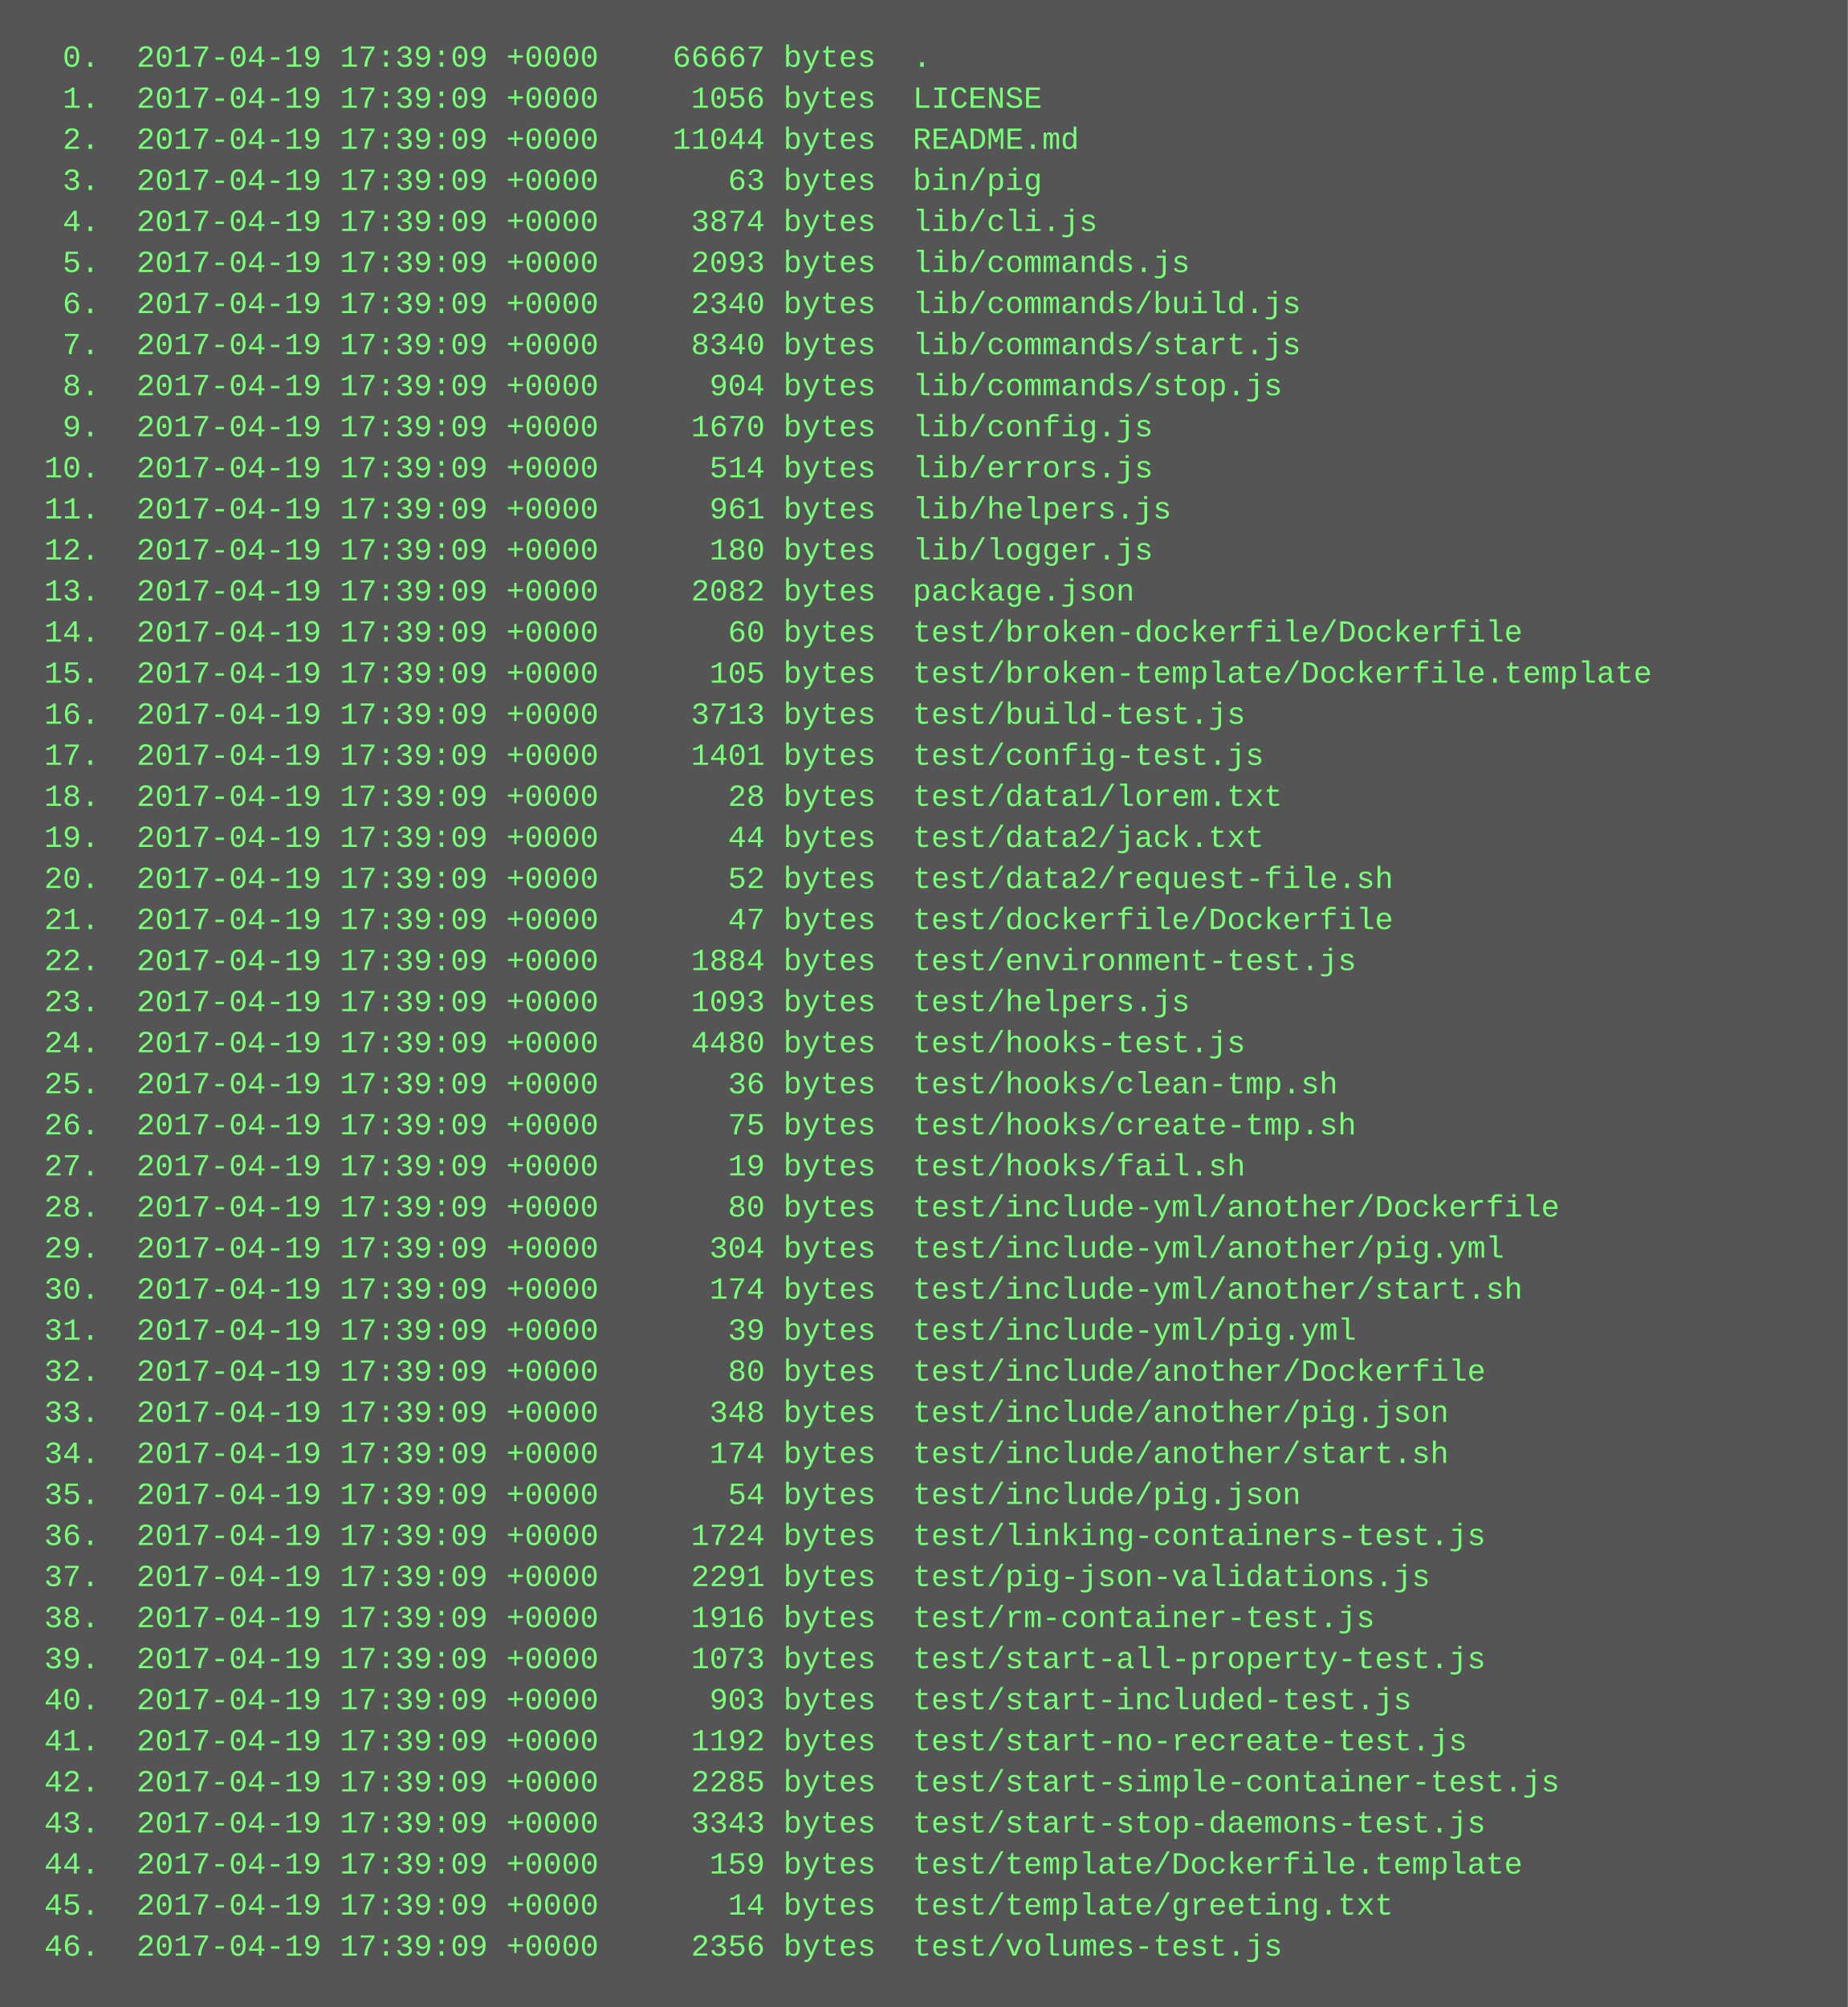
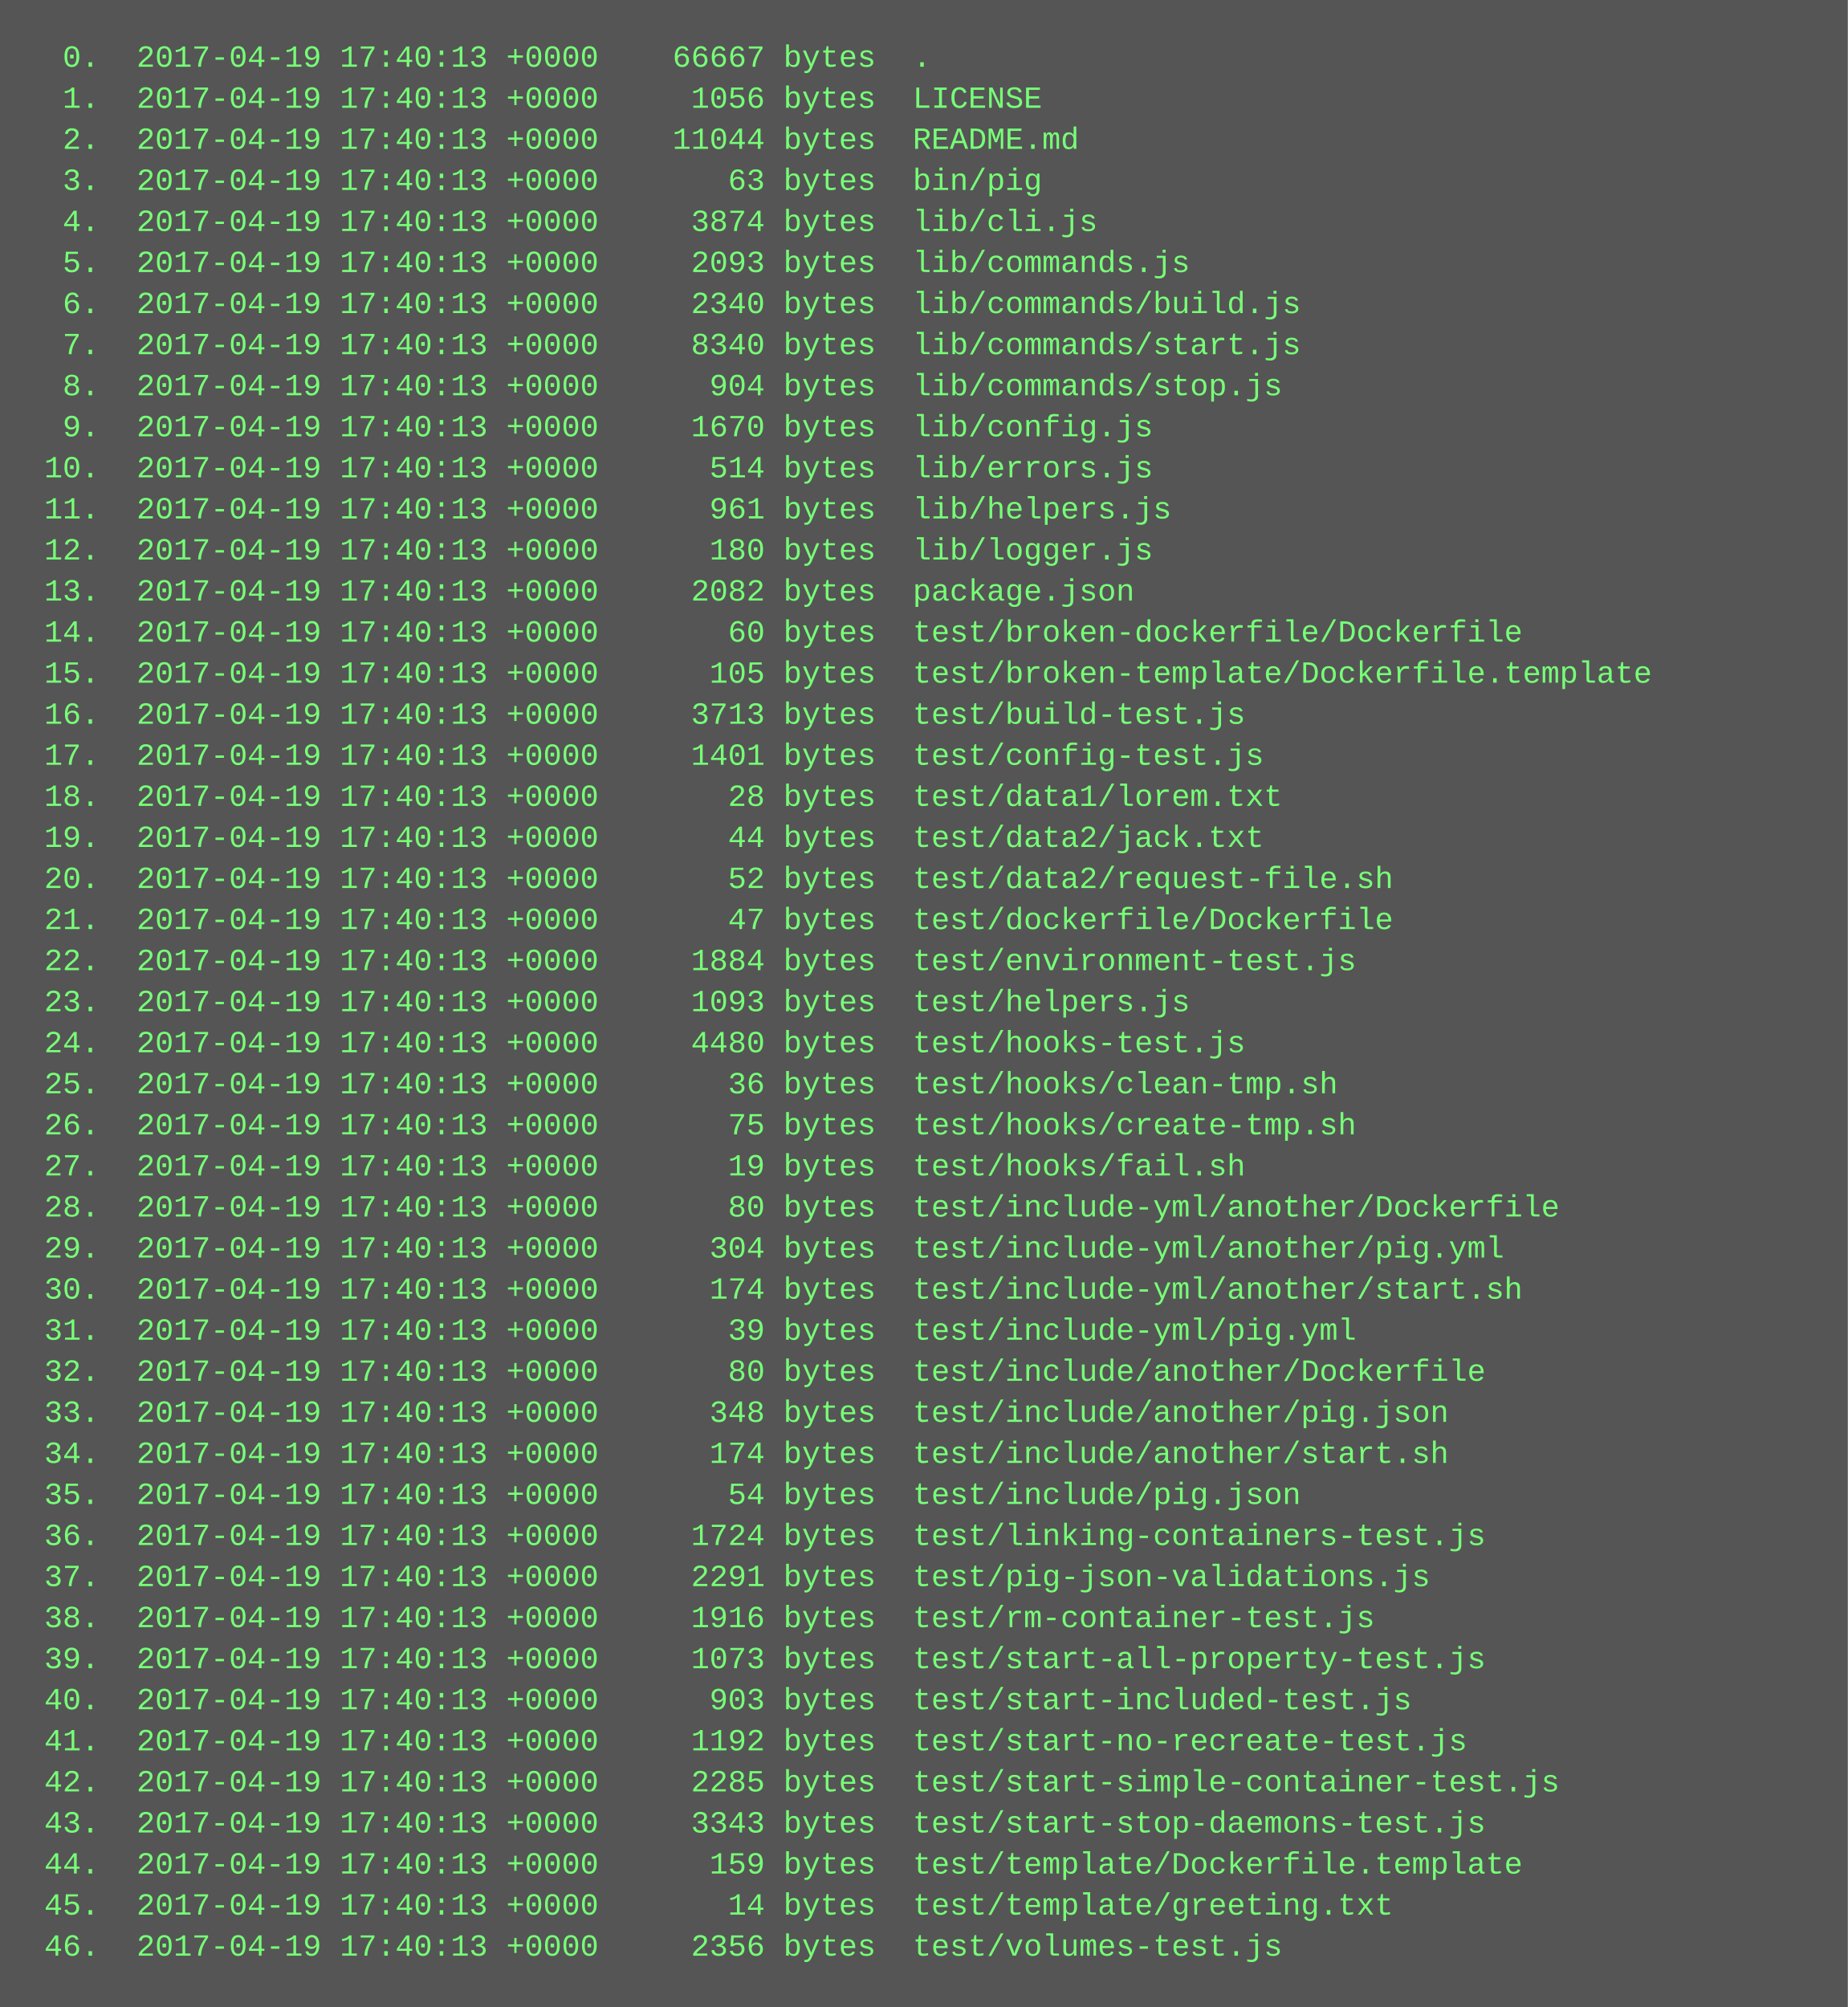
<svg xmlns="http://www.w3.org/2000/svg" height="782" width="720">
  <rect height="782" fill="#555" width="720" />
  <text fill="#7f7" font-family="Courier New" font-size="12" xml:space="preserve">
-     <tspan x="10" y="26">  0.  2017-04-19 17:39:09 +0000    66667 bytes  .</tspan>
-     <tspan x="10" y="42">  1.  2017-04-19 17:39:09 +0000     1056 bytes  LICENSE</tspan>
-     <tspan x="10" y="58">  2.  2017-04-19 17:39:09 +0000    11044 bytes  README.md</tspan>
-     <tspan x="10" y="74">  3.  2017-04-19 17:39:09 +0000       63 bytes  bin/pig</tspan>
-     <tspan x="10" y="90">  4.  2017-04-19 17:39:09 +0000     3874 bytes  lib/cli.js</tspan>
-     <tspan x="10" y="106">  5.  2017-04-19 17:39:09 +0000     2093 bytes  lib/commands.js</tspan>
-     <tspan x="10" y="122">  6.  2017-04-19 17:39:09 +0000     2340 bytes  lib/commands/build.js</tspan>
-     <tspan x="10" y="138">  7.  2017-04-19 17:39:09 +0000     8340 bytes  lib/commands/start.js</tspan>
-     <tspan x="10" y="154">  8.  2017-04-19 17:39:09 +0000      904 bytes  lib/commands/stop.js</tspan>
-     <tspan x="10" y="170">  9.  2017-04-19 17:39:09 +0000     1670 bytes  lib/config.js</tspan>
-     <tspan x="10" y="186"> 10.  2017-04-19 17:39:09 +0000      514 bytes  lib/errors.js</tspan>
-     <tspan x="10" y="202"> 11.  2017-04-19 17:39:09 +0000      961 bytes  lib/helpers.js</tspan>
-     <tspan x="10" y="218"> 12.  2017-04-19 17:39:09 +0000      180 bytes  lib/logger.js</tspan>
-     <tspan x="10" y="234"> 13.  2017-04-19 17:39:09 +0000     2082 bytes  package.json</tspan>
-     <tspan x="10" y="250"> 14.  2017-04-19 17:39:09 +0000       60 bytes  test/broken-dockerfile/Dockerfile</tspan>
-     <tspan x="10" y="266"> 15.  2017-04-19 17:39:09 +0000      105 bytes  test/broken-template/Dockerfile.template</tspan>
-     <tspan x="10" y="282"> 16.  2017-04-19 17:39:09 +0000     3713 bytes  test/build-test.js</tspan>
-     <tspan x="10" y="298"> 17.  2017-04-19 17:39:09 +0000     1401 bytes  test/config-test.js</tspan>
-     <tspan x="10" y="314"> 18.  2017-04-19 17:39:09 +0000       28 bytes  test/data1/lorem.txt</tspan>
-     <tspan x="10" y="330"> 19.  2017-04-19 17:39:09 +0000       44 bytes  test/data2/jack.txt</tspan>
-     <tspan x="10" y="346"> 20.  2017-04-19 17:39:09 +0000       52 bytes  test/data2/request-file.sh</tspan>
-     <tspan x="10" y="362"> 21.  2017-04-19 17:39:09 +0000       47 bytes  test/dockerfile/Dockerfile</tspan>
-     <tspan x="10" y="378"> 22.  2017-04-19 17:39:09 +0000     1884 bytes  test/environment-test.js</tspan>
-     <tspan x="10" y="394"> 23.  2017-04-19 17:39:09 +0000     1093 bytes  test/helpers.js</tspan>
-     <tspan x="10" y="410"> 24.  2017-04-19 17:39:09 +0000     4480 bytes  test/hooks-test.js</tspan>
-     <tspan x="10" y="426"> 25.  2017-04-19 17:39:09 +0000       36 bytes  test/hooks/clean-tmp.sh</tspan>
-     <tspan x="10" y="442"> 26.  2017-04-19 17:39:09 +0000       75 bytes  test/hooks/create-tmp.sh</tspan>
-     <tspan x="10" y="458"> 27.  2017-04-19 17:39:09 +0000       19 bytes  test/hooks/fail.sh</tspan>
-     <tspan x="10" y="474"> 28.  2017-04-19 17:39:09 +0000       80 bytes  test/include-yml/another/Dockerfile</tspan>
-     <tspan x="10" y="490"> 29.  2017-04-19 17:39:09 +0000      304 bytes  test/include-yml/another/pig.yml</tspan>
-     <tspan x="10" y="506"> 30.  2017-04-19 17:39:09 +0000      174 bytes  test/include-yml/another/start.sh</tspan>
-     <tspan x="10" y="522"> 31.  2017-04-19 17:39:09 +0000       39 bytes  test/include-yml/pig.yml</tspan>
-     <tspan x="10" y="538"> 32.  2017-04-19 17:39:09 +0000       80 bytes  test/include/another/Dockerfile</tspan>
-     <tspan x="10" y="554"> 33.  2017-04-19 17:39:09 +0000      348 bytes  test/include/another/pig.json</tspan>
-     <tspan x="10" y="570"> 34.  2017-04-19 17:39:09 +0000      174 bytes  test/include/another/start.sh</tspan>
-     <tspan x="10" y="586"> 35.  2017-04-19 17:39:09 +0000       54 bytes  test/include/pig.json</tspan>
-     <tspan x="10" y="602"> 36.  2017-04-19 17:39:09 +0000     1724 bytes  test/linking-containers-test.js</tspan>
-     <tspan x="10" y="618"> 37.  2017-04-19 17:39:09 +0000     2291 bytes  test/pig-json-validations.js</tspan>
-     <tspan x="10" y="634"> 38.  2017-04-19 17:39:09 +0000     1916 bytes  test/rm-container-test.js</tspan>
-     <tspan x="10" y="650"> 39.  2017-04-19 17:39:09 +0000     1073 bytes  test/start-all-property-test.js</tspan>
-     <tspan x="10" y="666"> 40.  2017-04-19 17:39:09 +0000      903 bytes  test/start-included-test.js</tspan>
-     <tspan x="10" y="682"> 41.  2017-04-19 17:39:09 +0000     1192 bytes  test/start-no-recreate-test.js</tspan>
-     <tspan x="10" y="698"> 42.  2017-04-19 17:39:09 +0000     2285 bytes  test/start-simple-container-test.js</tspan>
-     <tspan x="10" y="714"> 43.  2017-04-19 17:39:09 +0000     3343 bytes  test/start-stop-daemons-test.js</tspan>
-     <tspan x="10" y="730"> 44.  2017-04-19 17:39:09 +0000      159 bytes  test/template/Dockerfile.template</tspan>
-     <tspan x="10" y="746"> 45.  2017-04-19 17:39:09 +0000       14 bytes  test/template/greeting.txt</tspan>
-     <tspan x="10" y="762"> 46.  2017-04-19 17:39:09 +0000     2356 bytes  test/volumes-test.js</tspan>
+     <tspan x="10" y="26">  0.  2017-04-19 17:40:13 +0000    66667 bytes  .</tspan>
+     <tspan x="10" y="42">  1.  2017-04-19 17:40:13 +0000     1056 bytes  LICENSE</tspan>
+     <tspan x="10" y="58">  2.  2017-04-19 17:40:13 +0000    11044 bytes  README.md</tspan>
+     <tspan x="10" y="74">  3.  2017-04-19 17:40:13 +0000       63 bytes  bin/pig</tspan>
+     <tspan x="10" y="90">  4.  2017-04-19 17:40:13 +0000     3874 bytes  lib/cli.js</tspan>
+     <tspan x="10" y="106">  5.  2017-04-19 17:40:13 +0000     2093 bytes  lib/commands.js</tspan>
+     <tspan x="10" y="122">  6.  2017-04-19 17:40:13 +0000     2340 bytes  lib/commands/build.js</tspan>
+     <tspan x="10" y="138">  7.  2017-04-19 17:40:13 +0000     8340 bytes  lib/commands/start.js</tspan>
+     <tspan x="10" y="154">  8.  2017-04-19 17:40:13 +0000      904 bytes  lib/commands/stop.js</tspan>
+     <tspan x="10" y="170">  9.  2017-04-19 17:40:13 +0000     1670 bytes  lib/config.js</tspan>
+     <tspan x="10" y="186"> 10.  2017-04-19 17:40:13 +0000      514 bytes  lib/errors.js</tspan>
+     <tspan x="10" y="202"> 11.  2017-04-19 17:40:13 +0000      961 bytes  lib/helpers.js</tspan>
+     <tspan x="10" y="218"> 12.  2017-04-19 17:40:13 +0000      180 bytes  lib/logger.js</tspan>
+     <tspan x="10" y="234"> 13.  2017-04-19 17:40:13 +0000     2082 bytes  package.json</tspan>
+     <tspan x="10" y="250"> 14.  2017-04-19 17:40:13 +0000       60 bytes  test/broken-dockerfile/Dockerfile</tspan>
+     <tspan x="10" y="266"> 15.  2017-04-19 17:40:13 +0000      105 bytes  test/broken-template/Dockerfile.template</tspan>
+     <tspan x="10" y="282"> 16.  2017-04-19 17:40:13 +0000     3713 bytes  test/build-test.js</tspan>
+     <tspan x="10" y="298"> 17.  2017-04-19 17:40:13 +0000     1401 bytes  test/config-test.js</tspan>
+     <tspan x="10" y="314"> 18.  2017-04-19 17:40:13 +0000       28 bytes  test/data1/lorem.txt</tspan>
+     <tspan x="10" y="330"> 19.  2017-04-19 17:40:13 +0000       44 bytes  test/data2/jack.txt</tspan>
+     <tspan x="10" y="346"> 20.  2017-04-19 17:40:13 +0000       52 bytes  test/data2/request-file.sh</tspan>
+     <tspan x="10" y="362"> 21.  2017-04-19 17:40:13 +0000       47 bytes  test/dockerfile/Dockerfile</tspan>
+     <tspan x="10" y="378"> 22.  2017-04-19 17:40:13 +0000     1884 bytes  test/environment-test.js</tspan>
+     <tspan x="10" y="394"> 23.  2017-04-19 17:40:13 +0000     1093 bytes  test/helpers.js</tspan>
+     <tspan x="10" y="410"> 24.  2017-04-19 17:40:13 +0000     4480 bytes  test/hooks-test.js</tspan>
+     <tspan x="10" y="426"> 25.  2017-04-19 17:40:13 +0000       36 bytes  test/hooks/clean-tmp.sh</tspan>
+     <tspan x="10" y="442"> 26.  2017-04-19 17:40:13 +0000       75 bytes  test/hooks/create-tmp.sh</tspan>
+     <tspan x="10" y="458"> 27.  2017-04-19 17:40:13 +0000       19 bytes  test/hooks/fail.sh</tspan>
+     <tspan x="10" y="474"> 28.  2017-04-19 17:40:13 +0000       80 bytes  test/include-yml/another/Dockerfile</tspan>
+     <tspan x="10" y="490"> 29.  2017-04-19 17:40:13 +0000      304 bytes  test/include-yml/another/pig.yml</tspan>
+     <tspan x="10" y="506"> 30.  2017-04-19 17:40:13 +0000      174 bytes  test/include-yml/another/start.sh</tspan>
+     <tspan x="10" y="522"> 31.  2017-04-19 17:40:13 +0000       39 bytes  test/include-yml/pig.yml</tspan>
+     <tspan x="10" y="538"> 32.  2017-04-19 17:40:13 +0000       80 bytes  test/include/another/Dockerfile</tspan>
+     <tspan x="10" y="554"> 33.  2017-04-19 17:40:13 +0000      348 bytes  test/include/another/pig.json</tspan>
+     <tspan x="10" y="570"> 34.  2017-04-19 17:40:13 +0000      174 bytes  test/include/another/start.sh</tspan>
+     <tspan x="10" y="586"> 35.  2017-04-19 17:40:13 +0000       54 bytes  test/include/pig.json</tspan>
+     <tspan x="10" y="602"> 36.  2017-04-19 17:40:13 +0000     1724 bytes  test/linking-containers-test.js</tspan>
+     <tspan x="10" y="618"> 37.  2017-04-19 17:40:13 +0000     2291 bytes  test/pig-json-validations.js</tspan>
+     <tspan x="10" y="634"> 38.  2017-04-19 17:40:13 +0000     1916 bytes  test/rm-container-test.js</tspan>
+     <tspan x="10" y="650"> 39.  2017-04-19 17:40:13 +0000     1073 bytes  test/start-all-property-test.js</tspan>
+     <tspan x="10" y="666"> 40.  2017-04-19 17:40:13 +0000      903 bytes  test/start-included-test.js</tspan>
+     <tspan x="10" y="682"> 41.  2017-04-19 17:40:13 +0000     1192 bytes  test/start-no-recreate-test.js</tspan>
+     <tspan x="10" y="698"> 42.  2017-04-19 17:40:13 +0000     2285 bytes  test/start-simple-container-test.js</tspan>
+     <tspan x="10" y="714"> 43.  2017-04-19 17:40:13 +0000     3343 bytes  test/start-stop-daemons-test.js</tspan>
+     <tspan x="10" y="730"> 44.  2017-04-19 17:40:13 +0000      159 bytes  test/template/Dockerfile.template</tspan>
+     <tspan x="10" y="746"> 45.  2017-04-19 17:40:13 +0000       14 bytes  test/template/greeting.txt</tspan>
+     <tspan x="10" y="762"> 46.  2017-04-19 17:40:13 +0000     2356 bytes  test/volumes-test.js</tspan>
  </text>
</svg>
